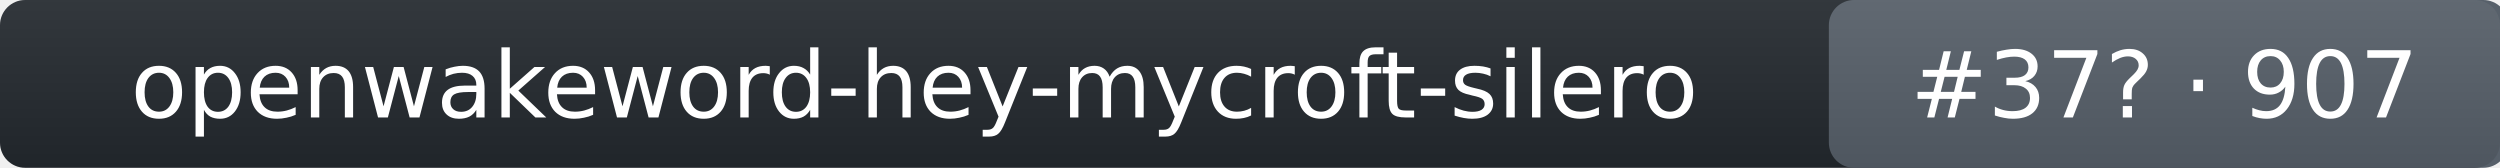
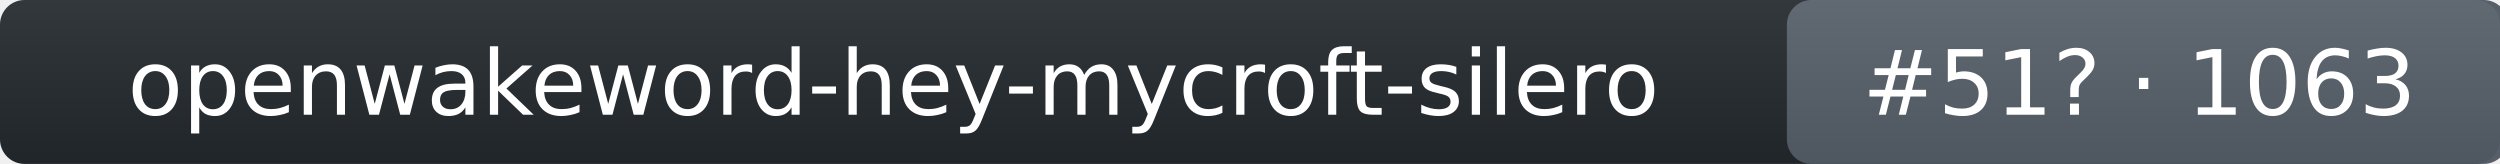
- <svg xmlns="http://www.w3.org/2000/svg" width="298" height="20" role="img" aria-label="openwakeword-hey-mycroft-silero: rank 37 in wake_word arena, rating 907">
+ <svg xmlns="http://www.w3.org/2000/svg" width="305" height="20" role="img" aria-label="openwakeword-hey-mycroft-silero: rank 51 in wake_word arena, rating 1063">
  <linearGradient id="s" x2="0" y2="100%">
    <stop offset="0" stop-color="#bbb" stop-opacity=".1" />
    <stop offset="1" stop-opacity=".1" />
  </linearGradient>
-   <rect rx="3" width="298" height="20" fill="#24292f" />
-   <rect rx="3" x="218" width="81" height="20" fill="#57606a" />
-   <rect rx="3" width="298" height="20" fill="url(#s)" />
+   <rect rx="3" width="305" height="20" fill="#24292f" />
+   <rect rx="3" x="218" width="88" height="20" fill="#57606a" />
+   <rect rx="3" width="305" height="20" fill="url(#s)" />
  <g fill="#fff" text-anchor="middle" font-family="Verdana,DejaVu Sans,Geneva,sans-serif" font-size="11">
    <text x="109" y="14">openwakeword-hey-mycroft-silero</text>
-     <text x="258" y="14">#37? · 907</text>
+     <text x="261" y="14">#51? · 1063</text>
  </g>
</svg>
